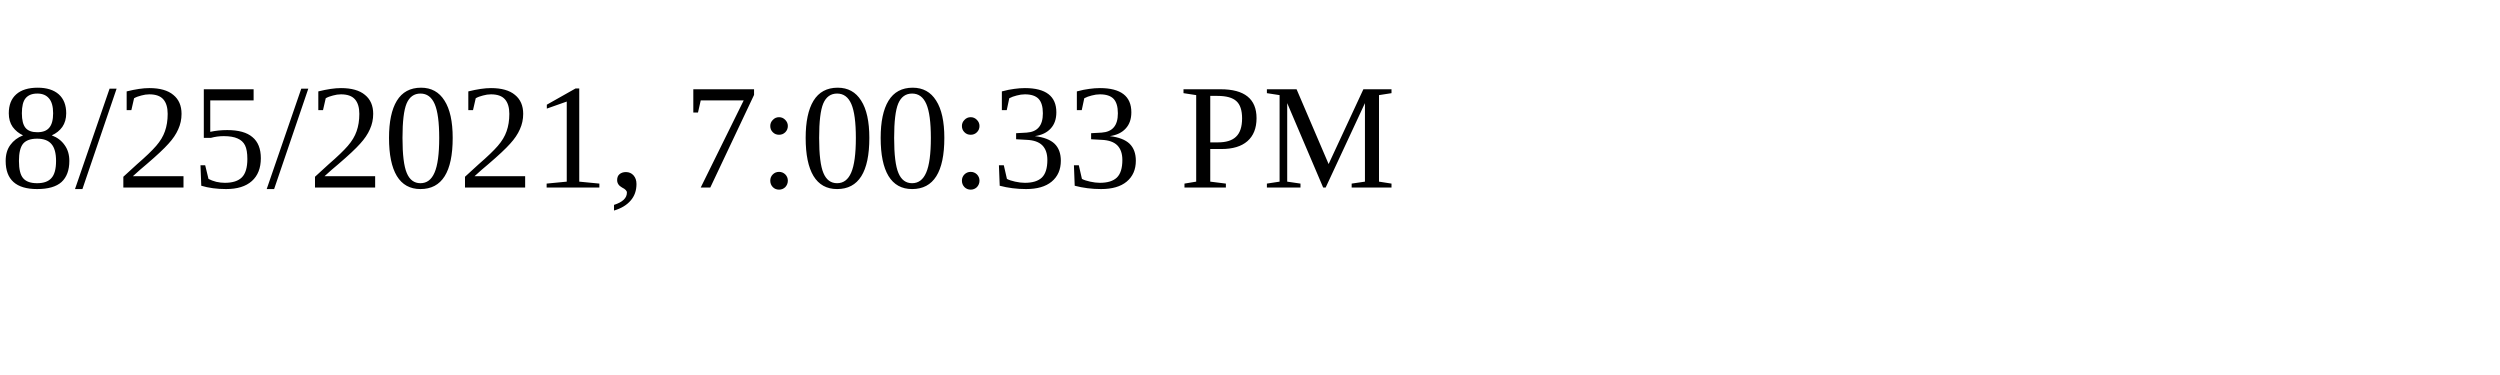
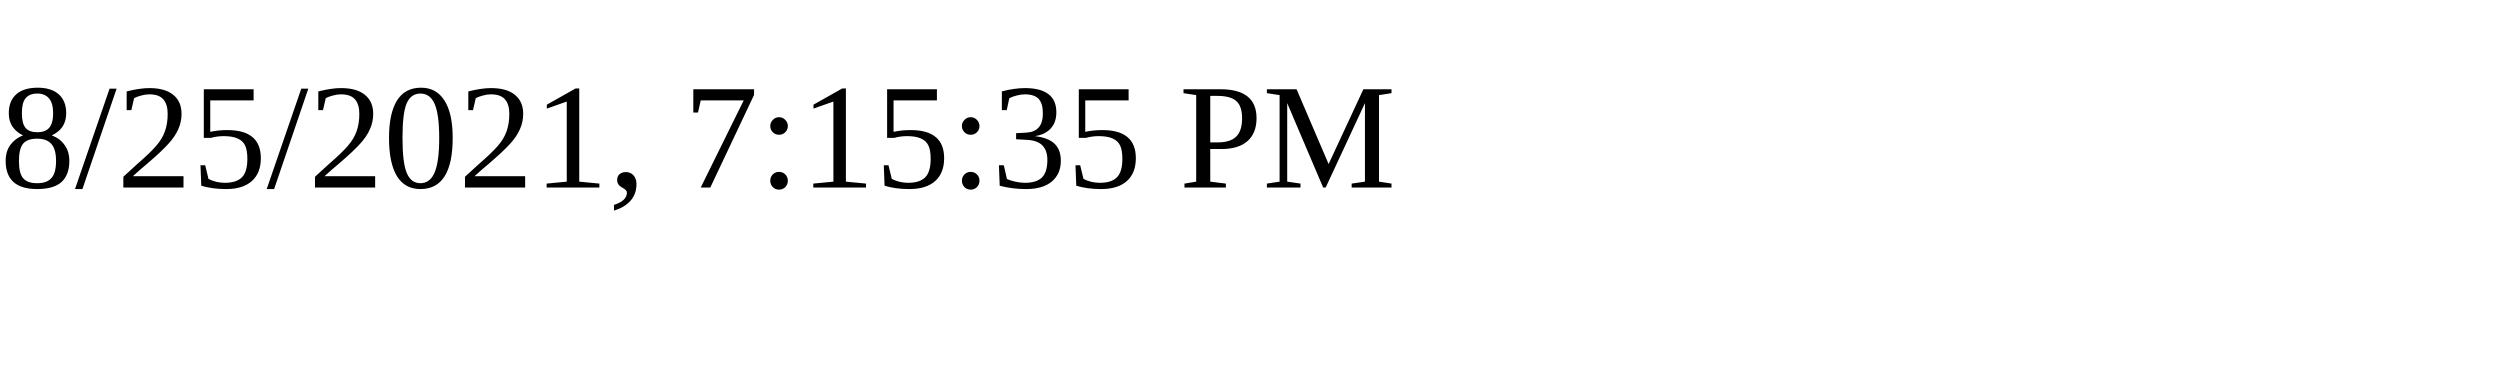
<svg xmlns="http://www.w3.org/2000/svg" height="30" width="200">
-   <text x="0" y="15">8/25/2021, 7:00:33 PM</text>
+   <text x="0" y="15">8/25/2021, 7:15:35 PM</text>
</svg>
